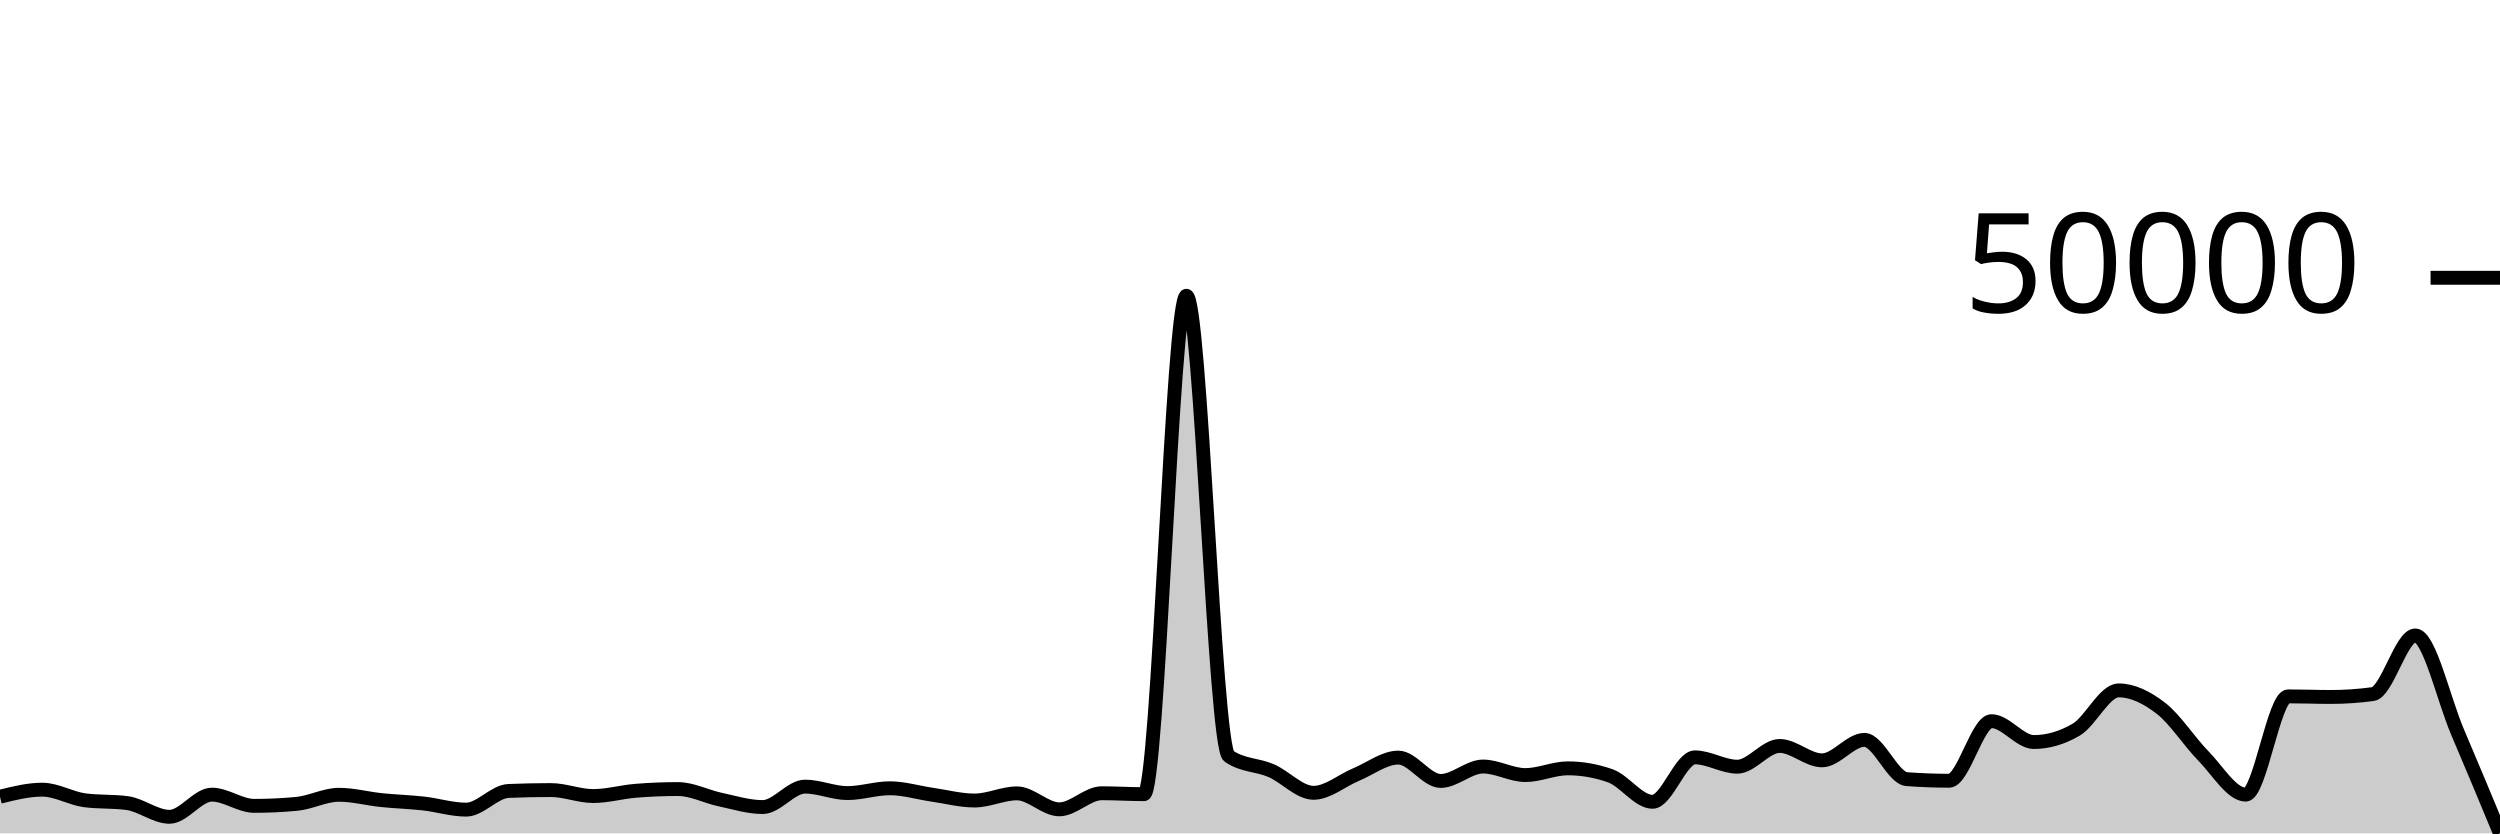
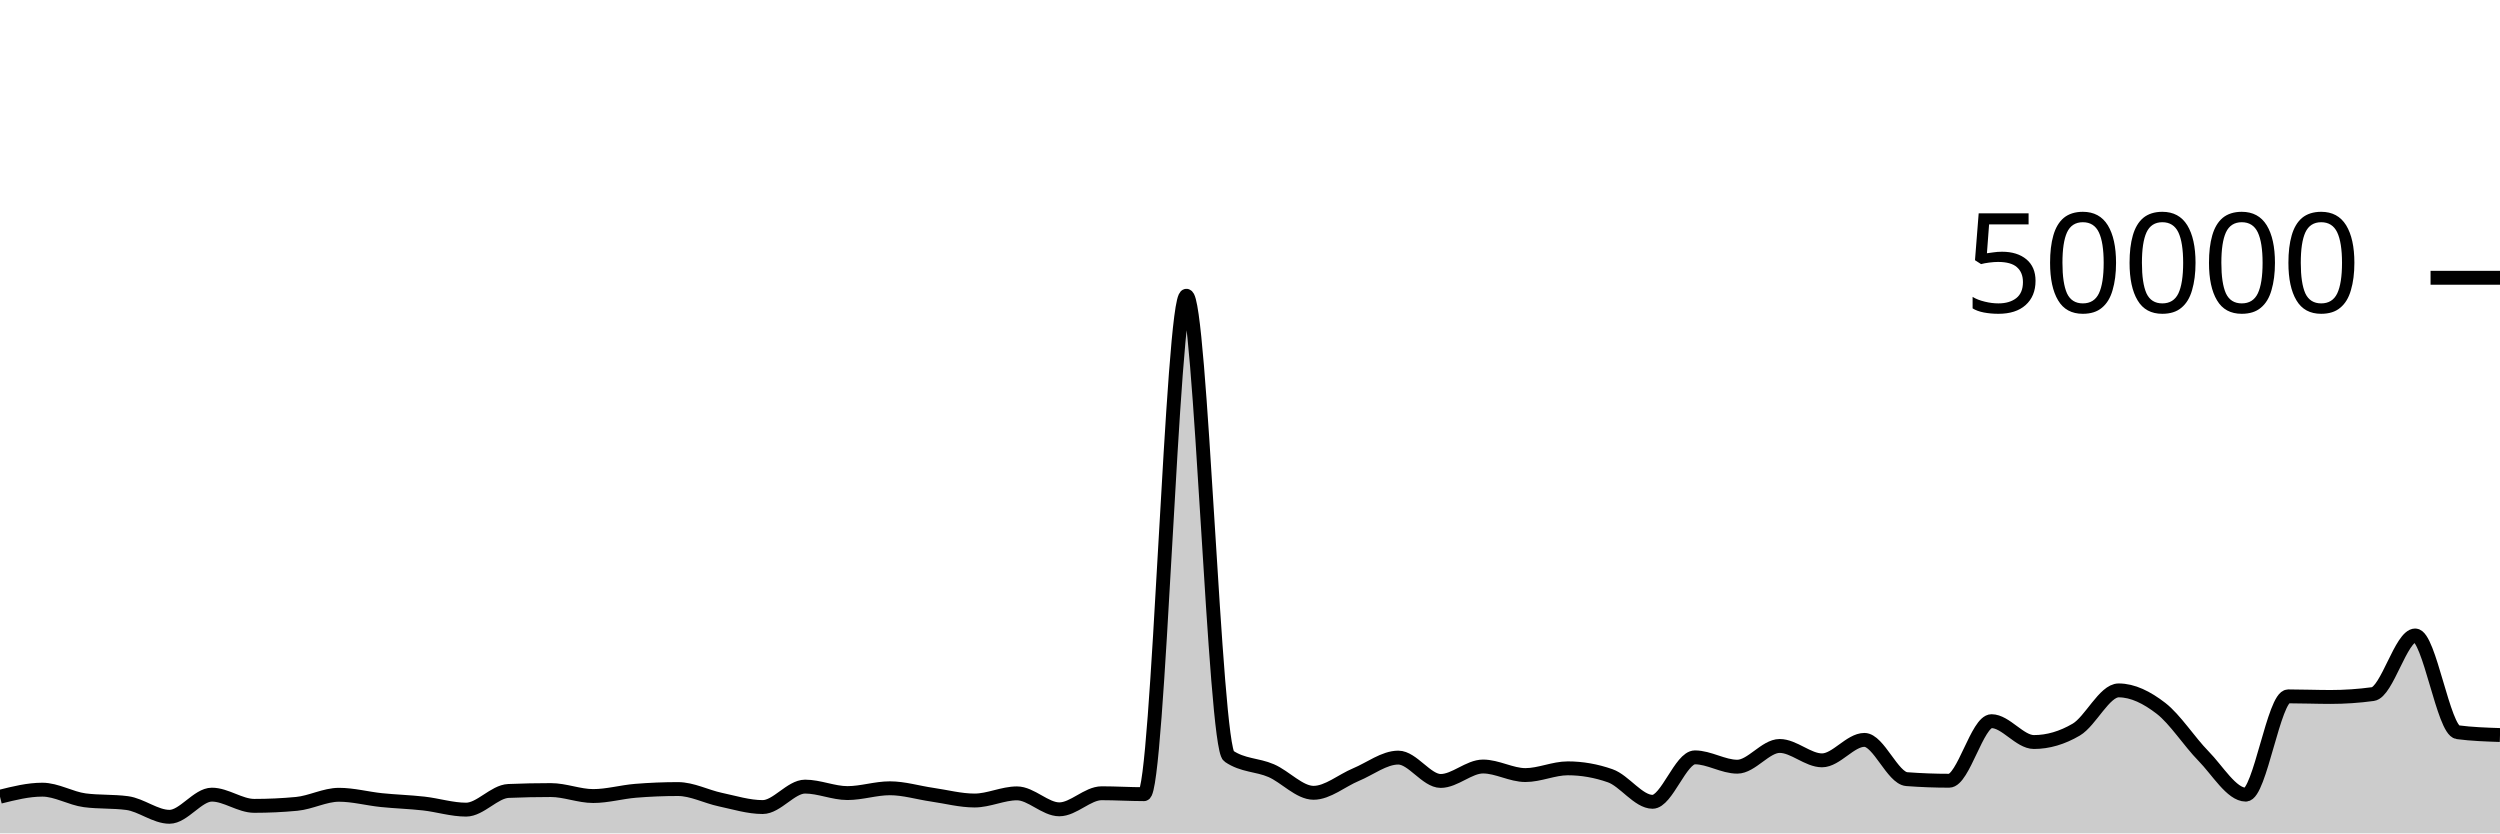
<svg xmlns="http://www.w3.org/2000/svg" viewBox="0 0 180 60">
  <g transform="translate(0,20)">
-     <path class="area" fill="rgba(0, 0, 0, 0.2)" d="M0,37.364C1.017,37.11,2.034,36.856,3.051,36.856C4.068,36.856,5.085,37.486,6.102,37.62C7.119,37.754,8.136,37.687,9.153,37.821C10.169,37.955,11.186,38.81,12.203,38.81C13.22,38.81,14.237,37.214,15.254,37.214C16.271,37.214,17.288,38.022,18.305,38.022C19.322,38.022,20.339,37.975,21.356,37.879C22.373,37.784,23.39,37.224,24.407,37.224C25.424,37.224,26.441,37.502,27.458,37.607C28.475,37.712,29.492,37.74,30.508,37.854C31.525,37.969,32.542,38.294,33.559,38.294C34.576,38.294,35.593,36.991,36.61,36.949C37.627,36.906,38.644,36.885,39.661,36.885C40.678,36.885,41.695,37.315,42.712,37.315C43.729,37.315,44.746,37.02,45.763,36.937C46.78,36.854,47.797,36.812,48.814,36.812C49.831,36.812,50.847,37.355,51.864,37.571C52.881,37.787,53.898,38.108,54.915,38.108C55.932,38.108,56.949,36.636,57.966,36.636C58.983,36.636,60,37.102,61.017,37.102C62.034,37.102,63.051,36.756,64.068,36.756C65.085,36.756,66.102,37.072,67.119,37.218C68.136,37.365,69.153,37.637,70.169,37.637C71.186,37.637,72.203,37.122,73.22,37.122C74.237,37.122,75.254,38.272,76.271,38.272C77.288,38.272,78.305,37.114,79.322,37.114C80.339,37.114,81.356,37.18,82.373,37.18C83.39,37.18,84.407,1.294,85.424,1.294C86.441,1.294,87.458,33.746,88.475,34.442C89.492,35.138,90.508,35.046,91.525,35.486C92.542,35.926,93.559,37.082,94.576,37.082C95.593,37.082,96.61,36.197,97.627,35.774C98.644,35.352,99.661,34.547,100.678,34.547C101.695,34.547,102.712,36.229,103.729,36.229C104.746,36.229,105.763,35.189,106.78,35.189C107.797,35.189,108.814,35.805,109.831,35.805C110.847,35.805,111.864,35.32,112.881,35.32C113.898,35.32,114.915,35.498,115.932,35.854C116.949,36.209,117.966,37.73,118.983,37.73C120,37.73,121.017,34.53,122.034,34.53C123.051,34.53,124.068,35.202,125.085,35.202C126.102,35.202,127.119,33.709,128.136,33.709C129.153,33.709,130.169,34.745,131.186,34.745C132.203,34.745,133.22,33.272,134.237,33.272C135.254,33.272,136.271,36.022,137.288,36.098C138.305,36.175,139.322,36.213,140.339,36.213C141.356,36.213,142.373,31.924,143.39,31.924C144.407,31.924,145.424,33.426,146.441,33.426C147.458,33.426,148.475,33.128,149.492,32.531C150.508,31.934,151.525,29.708,152.542,29.708C153.559,29.708,154.576,30.216,155.593,31.002C156.61,31.789,157.627,33.394,158.644,34.429C159.661,35.464,160.678,37.214,161.695,37.214C162.712,37.214,163.729,30.138,164.746,30.138C165.763,30.138,166.78,30.181,167.797,30.181C168.814,30.181,169.831,30.112,170.847,29.974C171.864,29.835,172.881,25.752,173.898,25.752C174.915,25.752,175.932,30.345,176.949,32.72C177.966,35.095,178.983,37.547,180,40L180,40C178.983,40,177.966,40,176.949,40C175.932,40,174.915,40,173.898,40C172.881,40,171.864,40,170.847,40C169.831,40,168.814,40,167.797,40C166.78,40,165.763,40,164.746,40C163.729,40,162.712,40,161.695,40C160.678,40,159.661,40,158.644,40C157.627,40,156.61,40,155.593,40C154.576,40,153.559,40,152.542,40C151.525,40,150.508,40,149.492,40C148.475,40,147.458,40,146.441,40C145.424,40,144.407,40,143.39,40C142.373,40,141.356,40,140.339,40C139.322,40,138.305,40,137.288,40C136.271,40,135.254,40,134.237,40C133.22,40,132.203,40,131.186,40C130.169,40,129.153,40,128.136,40C127.119,40,126.102,40,125.085,40C124.068,40,123.051,40,122.034,40C121.017,40,120,40,118.983,40C117.966,40,116.949,40,115.932,40C114.915,40,113.898,40,112.881,40C111.864,40,110.847,40,109.831,40C108.814,40,107.797,40,106.78,40C105.763,40,104.746,40,103.729,40C102.712,40,101.695,40,100.678,40C99.661,40,98.644,40,97.627,40C96.61,40,95.593,40,94.576,40C93.559,40,92.542,40,91.525,40C90.508,40,89.492,40,88.475,40C87.458,40,86.441,40,85.424,40C84.407,40,83.39,40,82.373,40C81.356,40,80.339,40,79.322,40C78.305,40,77.288,40,76.271,40C75.254,40,74.237,40,73.22,40C72.203,40,71.186,40,70.169,40C69.153,40,68.136,40,67.119,40C66.102,40,65.085,40,64.068,40C63.051,40,62.034,40,61.017,40C60,40,58.983,40,57.966,40C56.949,40,55.932,40,54.915,40C53.898,40,52.881,40,51.864,40C50.847,40,49.831,40,48.814,40C47.797,40,46.78,40,45.763,40C44.746,40,43.729,40,42.712,40C41.695,40,40.678,40,39.661,40C38.644,40,37.627,40,36.61,40C35.593,40,34.576,40,33.559,40C32.542,40,31.525,40,30.508,40C29.492,40,28.475,40,27.458,40C26.441,40,25.424,40,24.407,40C23.39,40,22.373,40,21.356,40C20.339,40,19.322,40,18.305,40C17.288,40,16.271,40,15.254,40C14.237,40,13.22,40,12.203,40C11.186,40,10.169,40,9.153,40C8.136,40,7.119,40,6.102,40C5.085,40,4.068,40,3.051,40C2.034,40,1.017,40,0,40Z" />
-     <path class="line" stroke="black" fill="none" d="M0,37.364C1.017,37.11,2.034,36.856,3.051,36.856C4.068,36.856,5.085,37.486,6.102,37.62C7.119,37.754,8.136,37.687,9.153,37.821C10.169,37.955,11.186,38.81,12.203,38.81C13.22,38.81,14.237,37.214,15.254,37.214C16.271,37.214,17.288,38.022,18.305,38.022C19.322,38.022,20.339,37.975,21.356,37.879C22.373,37.784,23.39,37.224,24.407,37.224C25.424,37.224,26.441,37.502,27.458,37.607C28.475,37.712,29.492,37.74,30.508,37.854C31.525,37.969,32.542,38.294,33.559,38.294C34.576,38.294,35.593,36.991,36.61,36.949C37.627,36.906,38.644,36.885,39.661,36.885C40.678,36.885,41.695,37.315,42.712,37.315C43.729,37.315,44.746,37.02,45.763,36.937C46.78,36.854,47.797,36.812,48.814,36.812C49.831,36.812,50.847,37.355,51.864,37.571C52.881,37.787,53.898,38.108,54.915,38.108C55.932,38.108,56.949,36.636,57.966,36.636C58.983,36.636,60,37.102,61.017,37.102C62.034,37.102,63.051,36.756,64.068,36.756C65.085,36.756,66.102,37.072,67.119,37.218C68.136,37.365,69.153,37.637,70.169,37.637C71.186,37.637,72.203,37.122,73.22,37.122C74.237,37.122,75.254,38.272,76.271,38.272C77.288,38.272,78.305,37.114,79.322,37.114C80.339,37.114,81.356,37.18,82.373,37.18C83.39,37.18,84.407,1.294,85.424,1.294C86.441,1.294,87.458,33.746,88.475,34.442C89.492,35.138,90.508,35.046,91.525,35.486C92.542,35.926,93.559,37.082,94.576,37.082C95.593,37.082,96.61,36.197,97.627,35.774C98.644,35.352,99.661,34.547,100.678,34.547C101.695,34.547,102.712,36.229,103.729,36.229C104.746,36.229,105.763,35.189,106.78,35.189C107.797,35.189,108.814,35.805,109.831,35.805C110.847,35.805,111.864,35.32,112.881,35.32C113.898,35.32,114.915,35.498,115.932,35.854C116.949,36.209,117.966,37.73,118.983,37.73C120,37.73,121.017,34.53,122.034,34.53C123.051,34.53,124.068,35.202,125.085,35.202C126.102,35.202,127.119,33.709,128.136,33.709C129.153,33.709,130.169,34.745,131.186,34.745C132.203,34.745,133.22,33.272,134.237,33.272C135.254,33.272,136.271,36.022,137.288,36.098C138.305,36.175,139.322,36.213,140.339,36.213C141.356,36.213,142.373,31.924,143.39,31.924C144.407,31.924,145.424,33.426,146.441,33.426C147.458,33.426,148.475,33.128,149.492,32.531C150.508,31.934,151.525,29.708,152.542,29.708C153.559,29.708,154.576,30.216,155.593,31.002C156.61,31.789,157.627,33.394,158.644,34.429C159.661,35.464,160.678,37.214,161.695,37.214C162.712,37.214,163.729,30.138,164.746,30.138C165.763,30.138,166.78,30.181,167.797,30.181C168.814,30.181,169.831,30.112,170.847,29.974C171.864,29.835,172.881,25.752,173.898,25.752C174.915,25.752,175.932,30.345,176.949,32.72C177.966,35.095,178.983,37.547,180,40" />
+     <path class="area" fill="rgba(0, 0, 0, 0.2)" d="M0,37.364C1.017,37.11,2.034,36.856,3.051,36.856C4.068,36.856,5.085,37.486,6.102,37.62C7.119,37.754,8.136,37.687,9.153,37.821C10.169,37.955,11.186,38.81,12.203,38.81C13.22,38.81,14.237,37.214,15.254,37.214C16.271,37.214,17.288,38.022,18.305,38.022C19.322,38.022,20.339,37.975,21.356,37.879C22.373,37.784,23.39,37.224,24.407,37.224C25.424,37.224,26.441,37.502,27.458,37.607C28.475,37.712,29.492,37.74,30.508,37.854C31.525,37.969,32.542,38.294,33.559,38.294C34.576,38.294,35.593,36.991,36.61,36.949C37.627,36.906,38.644,36.885,39.661,36.885C40.678,36.885,41.695,37.315,42.712,37.315C43.729,37.315,44.746,37.02,45.763,36.937C46.78,36.854,47.797,36.812,48.814,36.812C49.831,36.812,50.847,37.355,51.864,37.571C52.881,37.787,53.898,38.108,54.915,38.108C55.932,38.108,56.949,36.636,57.966,36.636C58.983,36.636,60,37.102,61.017,37.102C62.034,37.102,63.051,36.756,64.068,36.756C65.085,36.756,66.102,37.072,67.119,37.218C68.136,37.365,69.153,37.637,70.169,37.637C71.186,37.637,72.203,37.122,73.22,37.122C74.237,37.122,75.254,38.272,76.271,38.272C77.288,38.272,78.305,37.114,79.322,37.114C80.339,37.114,81.356,37.18,82.373,37.18C83.39,37.18,84.407,1.294,85.424,1.294C86.441,1.294,87.458,33.746,88.475,34.442C89.492,35.138,90.508,35.046,91.525,35.486C92.542,35.926,93.559,37.082,94.576,37.082C95.593,37.082,96.61,36.197,97.627,35.774C98.644,35.352,99.661,34.547,100.678,34.547C101.695,34.547,102.712,36.229,103.729,36.229C104.746,36.229,105.763,35.189,106.78,35.189C107.797,35.189,108.814,35.805,109.831,35.805C110.847,35.805,111.864,35.32,112.881,35.32C113.898,35.32,114.915,35.498,115.932,35.854C116.949,36.209,117.966,37.73,118.983,37.73C120,37.73,121.017,34.53,122.034,34.53C123.051,34.53,124.068,35.202,125.085,35.202C126.102,35.202,127.119,33.709,128.136,33.709C129.153,33.709,130.169,34.745,131.186,34.745C132.203,34.745,133.22,33.272,134.237,33.272C135.254,33.272,136.271,36.022,137.288,36.098C138.305,36.175,139.322,36.213,140.339,36.213C141.356,36.213,142.373,31.924,143.39,31.924C144.407,31.924,145.424,33.426,146.441,33.426C147.458,33.426,148.475,33.128,149.492,32.531C150.508,31.934,151.525,29.708,152.542,29.708C153.559,29.708,154.576,30.216,155.593,31.002C156.61,31.789,157.627,33.394,158.644,34.429C159.661,35.464,160.678,37.214,161.695,37.214C162.712,37.214,163.729,30.138,164.746,30.138C165.763,30.138,166.78,30.181,167.797,30.181C168.814,30.181,169.831,30.112,170.847,29.974C171.864,29.835,172.881,25.752,173.898,25.752C174.915,25.752,175.932,32.586,176.949,32.72C177.966,32.854,178.983,32.888,180,32.922L180,40C178.983,40,177.966,40,176.949,40C175.932,40,174.915,40,173.898,40C172.881,40,171.864,40,170.847,40C169.831,40,168.814,40,167.797,40C166.78,40,165.763,40,164.746,40C163.729,40,162.712,40,161.695,40C160.678,40,159.661,40,158.644,40C157.627,40,156.61,40,155.593,40C154.576,40,153.559,40,152.542,40C151.525,40,150.508,40,149.492,40C148.475,40,147.458,40,146.441,40C145.424,40,144.407,40,143.39,40C142.373,40,141.356,40,140.339,40C139.322,40,138.305,40,137.288,40C136.271,40,135.254,40,134.237,40C133.22,40,132.203,40,131.186,40C130.169,40,129.153,40,128.136,40C127.119,40,126.102,40,125.085,40C124.068,40,123.051,40,122.034,40C121.017,40,120,40,118.983,40C117.966,40,116.949,40,115.932,40C114.915,40,113.898,40,112.881,40C111.864,40,110.847,40,109.831,40C108.814,40,107.797,40,106.78,40C105.763,40,104.746,40,103.729,40C102.712,40,101.695,40,100.678,40C99.661,40,98.644,40,97.627,40C96.61,40,95.593,40,94.576,40C93.559,40,92.542,40,91.525,40C90.508,40,89.492,40,88.475,40C87.458,40,86.441,40,85.424,40C84.407,40,83.39,40,82.373,40C81.356,40,80.339,40,79.322,40C78.305,40,77.288,40,76.271,40C75.254,40,74.237,40,73.22,40C72.203,40,71.186,40,70.169,40C69.153,40,68.136,40,67.119,40C66.102,40,65.085,40,64.068,40C63.051,40,62.034,40,61.017,40C60,40,58.983,40,57.966,40C56.949,40,55.932,40,54.915,40C53.898,40,52.881,40,51.864,40C50.847,40,49.831,40,48.814,40C47.797,40,46.78,40,45.763,40C44.746,40,43.729,40,42.712,40C41.695,40,40.678,40,39.661,40C38.644,40,37.627,40,36.61,40C35.593,40,34.576,40,33.559,40C32.542,40,31.525,40,30.508,40C29.492,40,28.475,40,27.458,40C26.441,40,25.424,40,24.407,40C23.39,40,22.373,40,21.356,40C20.339,40,19.322,40,18.305,40C17.288,40,16.271,40,15.254,40C14.237,40,13.22,40,12.203,40C11.186,40,10.169,40,9.153,40C8.136,40,7.119,40,6.102,40C5.085,40,4.068,40,3.051,40C2.034,40,1.017,40,0,40Z" />
+     <path class="line" stroke="black" fill="none" d="M0,37.364C1.017,37.11,2.034,36.856,3.051,36.856C4.068,36.856,5.085,37.486,6.102,37.62C7.119,37.754,8.136,37.687,9.153,37.821C10.169,37.955,11.186,38.81,12.203,38.81C13.22,38.81,14.237,37.214,15.254,37.214C16.271,37.214,17.288,38.022,18.305,38.022C19.322,38.022,20.339,37.975,21.356,37.879C22.373,37.784,23.39,37.224,24.407,37.224C25.424,37.224,26.441,37.502,27.458,37.607C28.475,37.712,29.492,37.74,30.508,37.854C31.525,37.969,32.542,38.294,33.559,38.294C34.576,38.294,35.593,36.991,36.61,36.949C37.627,36.906,38.644,36.885,39.661,36.885C40.678,36.885,41.695,37.315,42.712,37.315C43.729,37.315,44.746,37.02,45.763,36.937C46.78,36.854,47.797,36.812,48.814,36.812C49.831,36.812,50.847,37.355,51.864,37.571C52.881,37.787,53.898,38.108,54.915,38.108C55.932,38.108,56.949,36.636,57.966,36.636C58.983,36.636,60,37.102,61.017,37.102C62.034,37.102,63.051,36.756,64.068,36.756C65.085,36.756,66.102,37.072,67.119,37.218C68.136,37.365,69.153,37.637,70.169,37.637C71.186,37.637,72.203,37.122,73.22,37.122C74.237,37.122,75.254,38.272,76.271,38.272C77.288,38.272,78.305,37.114,79.322,37.114C80.339,37.114,81.356,37.18,82.373,37.18C83.39,37.18,84.407,1.294,85.424,1.294C86.441,1.294,87.458,33.746,88.475,34.442C89.492,35.138,90.508,35.046,91.525,35.486C92.542,35.926,93.559,37.082,94.576,37.082C95.593,37.082,96.61,36.197,97.627,35.774C98.644,35.352,99.661,34.547,100.678,34.547C101.695,34.547,102.712,36.229,103.729,36.229C104.746,36.229,105.763,35.189,106.78,35.189C107.797,35.189,108.814,35.805,109.831,35.805C110.847,35.805,111.864,35.32,112.881,35.32C113.898,35.32,114.915,35.498,115.932,35.854C116.949,36.209,117.966,37.73,118.983,37.73C120,37.73,121.017,34.53,122.034,34.53C123.051,34.53,124.068,35.202,125.085,35.202C126.102,35.202,127.119,33.709,128.136,33.709C129.153,33.709,130.169,34.745,131.186,34.745C132.203,34.745,133.22,33.272,134.237,33.272C135.254,33.272,136.271,36.022,137.288,36.098C138.305,36.175,139.322,36.213,140.339,36.213C141.356,36.213,142.373,31.924,143.39,31.924C144.407,31.924,145.424,33.426,146.441,33.426C147.458,33.426,148.475,33.128,149.492,32.531C150.508,31.934,151.525,29.708,152.542,29.708C153.559,29.708,154.576,30.216,155.593,31.002C156.61,31.789,157.627,33.394,158.644,34.429C159.661,35.464,160.678,37.214,161.695,37.214C162.712,37.214,163.729,30.138,164.746,30.138C165.763,30.138,166.78,30.181,167.797,30.181C168.814,30.181,169.831,30.112,170.847,29.974C171.864,29.835,172.881,25.752,173.898,25.752C174.915,25.752,175.932,32.586,176.949,32.72C177.966,32.854,178.983,32.888,180,32.922" />
    <path class="axis-ceiling" stroke-width="1" stroke="black" fill="none" d="M175,0L180,0" />
    <text class="axis-ceiling-label" font-family="sans-serif" text-anchor="end" font-size="10px" x="170" y="2.5">50000</text>
  </g>
</svg>
